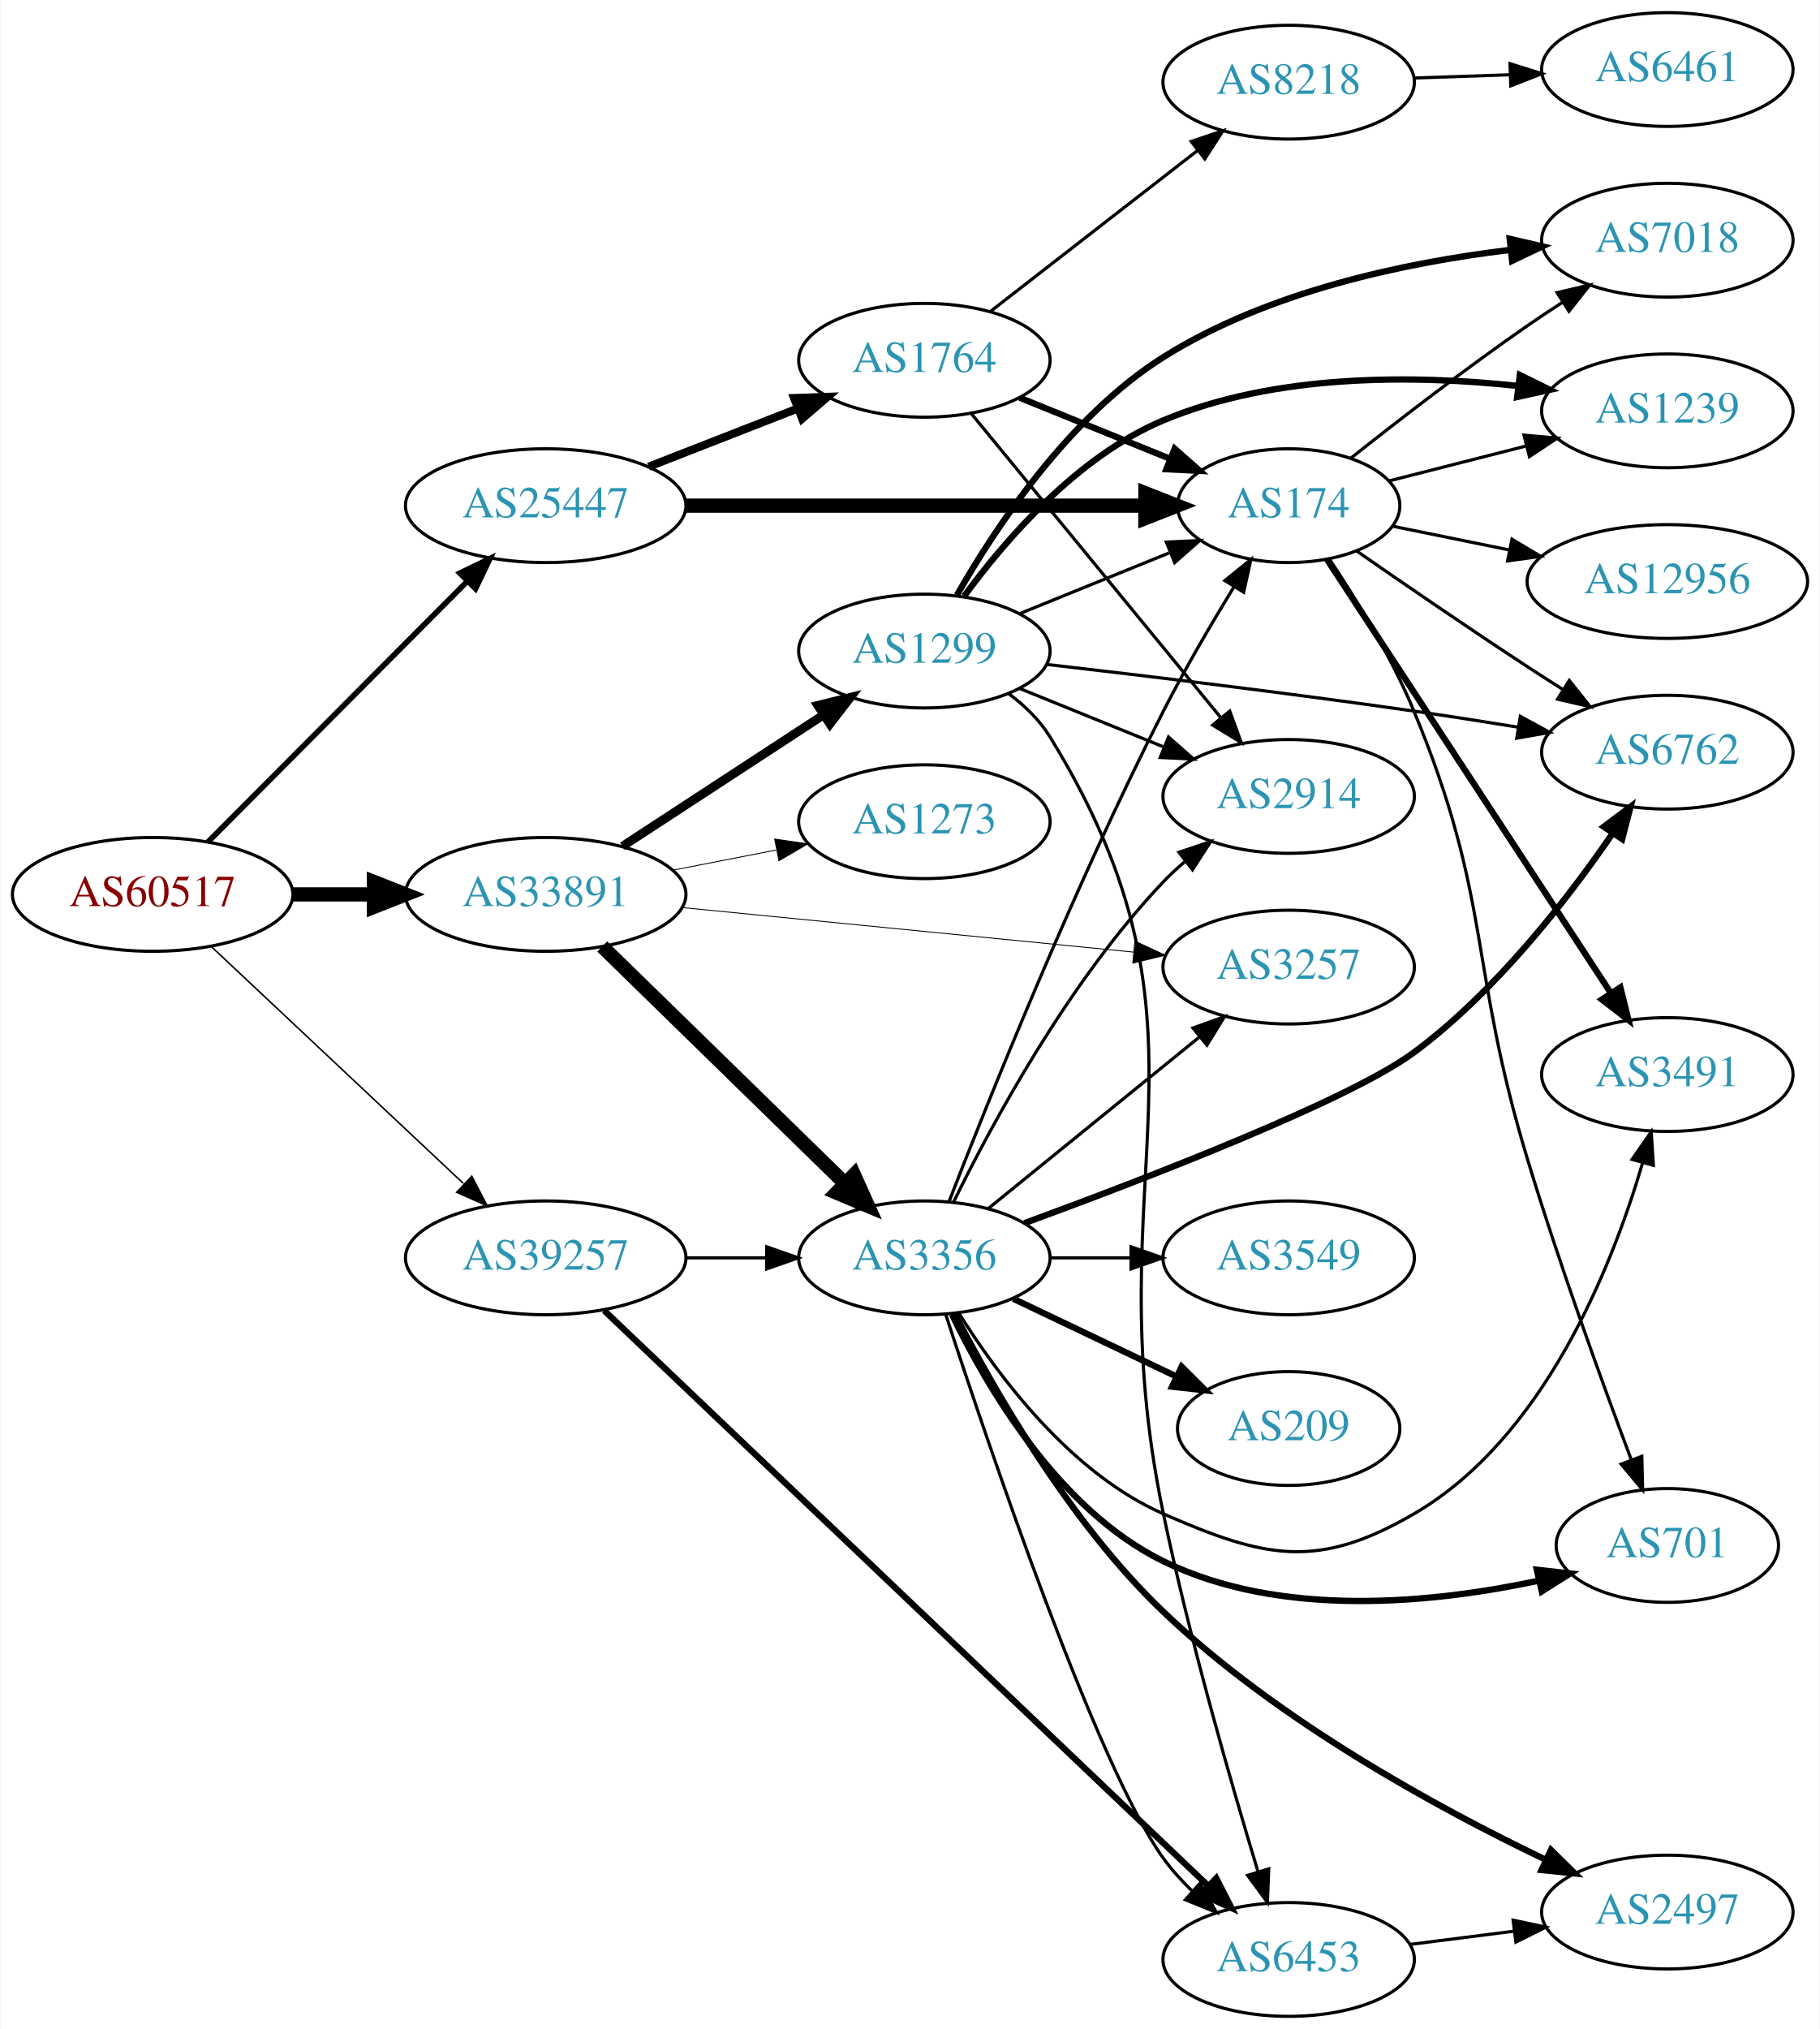
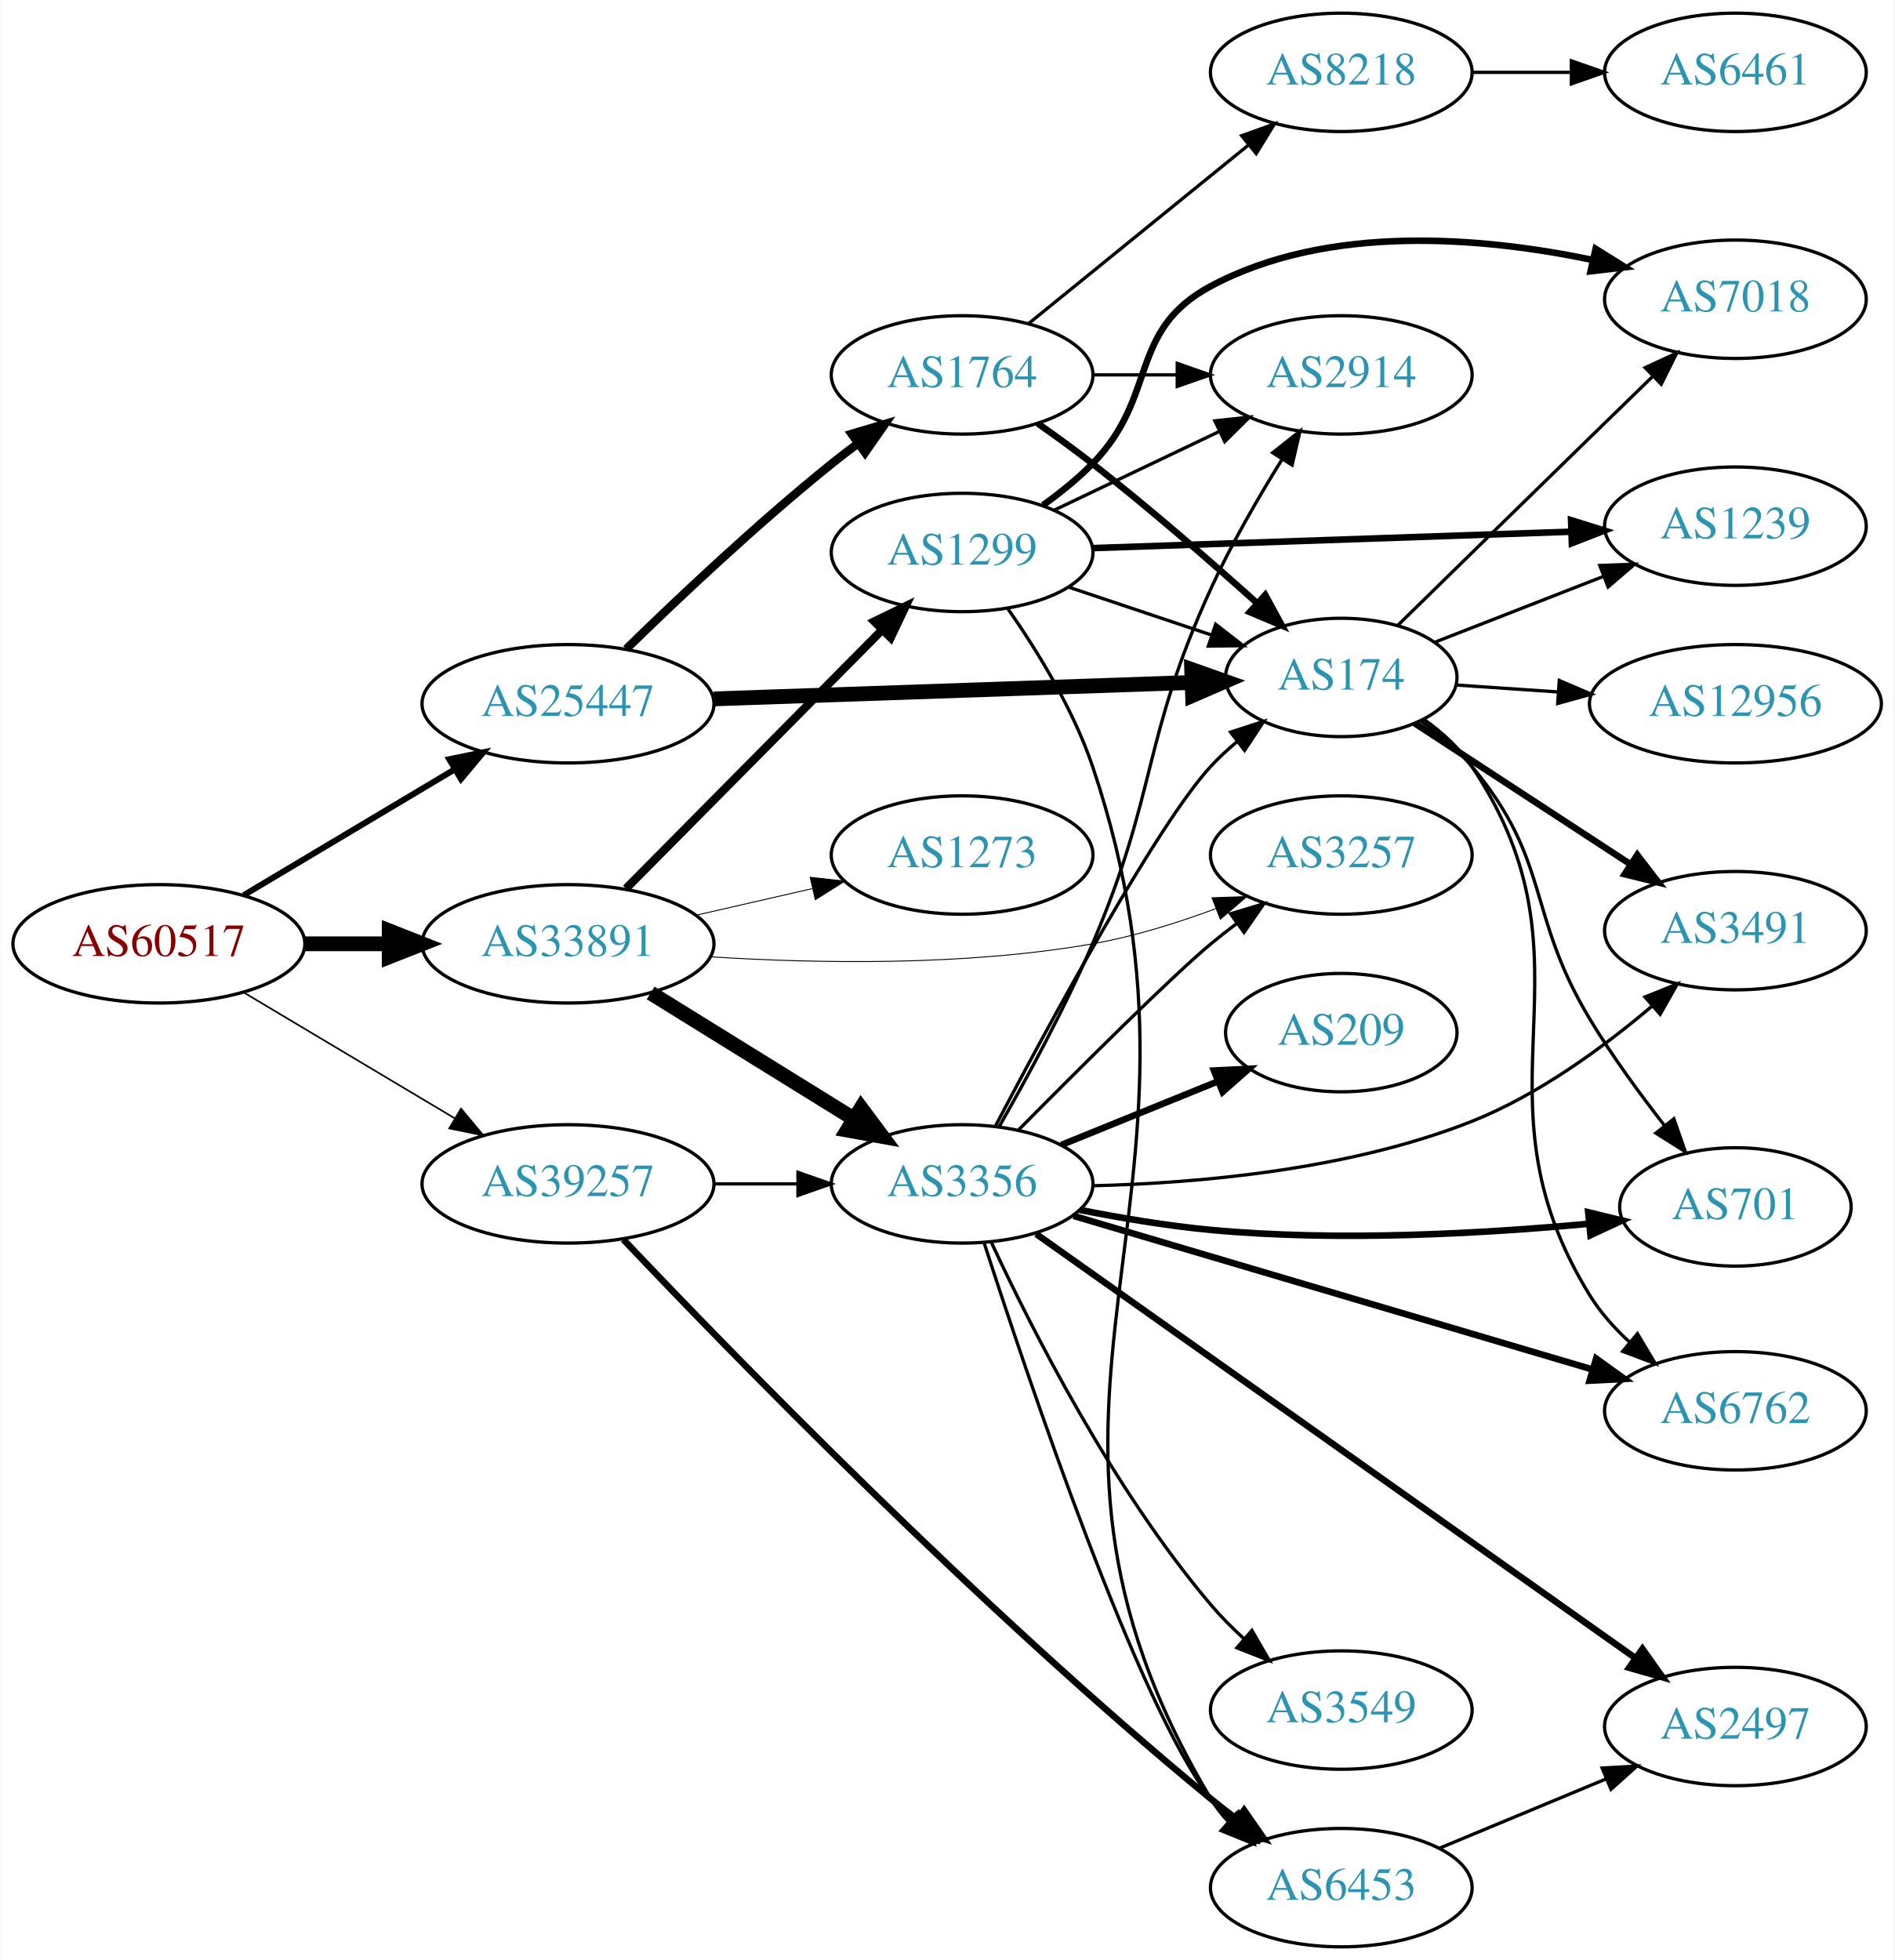
- <svg xmlns="http://www.w3.org/2000/svg" xmlns:xlink="http://www.w3.org/1999/xlink" width="576pt" height="642pt" viewBox="0.00 0.00 575.76 642.00">
-   <g id="graph0" class="graph" transform="scale(1 1) rotate(0) translate(4 638)">
-     <polygon fill="white" stroke="none" points="-4,4 -4,-638 571.762,-638 571.762,4 -4,4" />
+ <svg xmlns="http://www.w3.org/2000/svg" xmlns:xlink="http://www.w3.org/1999/xlink" width="576pt" height="596pt" viewBox="0.00 0.00 575.76 596.00">
+   <g id="graph0" class="graph" transform="scale(1 1) rotate(0) translate(4 592)">
+     <polygon fill="white" stroke="none" points="-4,4 -4,-592 571.762,-592 571.762,4 -4,4" />
    <g id="node1" class="node">
      <g id="a_node1">
        <a xlink:href="/asn/60517" xlink:title="AS60517 ~ AS-CABLEVISION [AT]">
-           <ellipse fill="#ffffff" stroke="black" cx="44.196" cy="-355" rx="44.393" ry="18" />
-           <text text-anchor="middle" x="44.196" y="-351.3" font-family="Times,serif" font-size="14.00" fill="#880000">AS60517</text>
+           <ellipse fill="#ffffff" stroke="black" cx="44.196" cy="-305" rx="44.393" ry="18" />
+           <text text-anchor="middle" x="44.196" y="-301.3" font-family="Times,serif" font-size="14.00" fill="#880000">AS60517</text>
        </a>
      </g>
    </g>
    <g id="node2" class="node">
      <g id="a_node2">
        <a xlink:href="/asn/25447" xlink:title="AS25447 ~ Hackl-Str. 1, Object 2, OG2 [AT]">
-           <ellipse fill="#ffffff" stroke="black" cx="168.588" cy="-478" rx="44.393" ry="18" />
-           <text text-anchor="middle" x="168.588" y="-474.3" font-family="Times,serif" font-size="14.00" fill="#2c94b3">AS25447</text>
+           <ellipse fill="#ffffff" stroke="black" cx="168.588" cy="-378" rx="44.393" ry="18" />
+           <text text-anchor="middle" x="168.588" y="-374.3" font-family="Times,serif" font-size="14.00" fill="#2c94b3">AS25447</text>
        </a>
      </g>
    </g>
    <g id="edge1" class="edge">
-       <path fill="none" stroke="black" stroke-width="1.768" d="M61.702,-371.588C82.872,-392.863 119.729,-429.903 143.893,-454.187" />
-       <polygon fill="black" stroke="black" stroke-width="1.768" points="141.418,-456.662 150.953,-461.282 146.38,-451.724 141.418,-456.662" />
+       <path fill="none" stroke="black" stroke-width="1.833" d="M69.964,-319.773C88.461,-330.805 113.94,-346.002 134.23,-358.104" />
+       <polygon fill="black" stroke="black" stroke-width="1.833" points="132.476,-361.133 142.857,-363.249 136.062,-355.121 132.476,-361.133" />
    </g>
    <g id="node3" class="node">
      <g id="a_node3">
        <a xlink:href="/asn/33891" xlink:title="AS33891 ~ CORE-BACKBONE GMBH GLOBAL NETWORK [DE]">
-           <ellipse fill="#ffffff" stroke="black" cx="168.588" cy="-355" rx="44.393" ry="18" />
-           <text text-anchor="middle" x="168.588" y="-351.3" font-family="Times,serif" font-size="14.00" fill="#2c94b3">AS33891</text>
+           <ellipse fill="#ffffff" stroke="black" cx="168.588" cy="-305" rx="44.393" ry="18" />
+           <text text-anchor="middle" x="168.588" y="-301.3" font-family="Times,serif" font-size="14.00" fill="#2c94b3">AS33891</text>
        </a>
      </g>
    </g>
    <g id="edge2" class="edge">
-       <path fill="none" stroke="black" stroke-width="4.5" d="M88.692,-355C96.898,-355 105.569,-355 114.041,-355" />
-       <polygon fill="black" stroke="black" stroke-width="4.5" points="114.233,-358.938 124.233,-355 114.233,-351.063 114.233,-358.938" />
+       <path fill="none" stroke="black" stroke-width="4.5" d="M88.692,-305C96.898,-305 105.569,-305 114.041,-305" />
+       <polygon fill="black" stroke="black" stroke-width="4.5" points="114.233,-308.938 124.233,-305 114.233,-301.063 114.233,-308.938" />
    </g>
    <g id="node4" class="node">
      <g id="a_node4">
        <a xlink:href="/asn/39257" xlink:title="AS39257 ~ INC [DE]">
-           <ellipse fill="#ffffff" stroke="black" cx="168.588" cy="-240" rx="44.393" ry="18" />
-           <text text-anchor="middle" x="168.588" y="-236.3" font-family="Times,serif" font-size="14.00" fill="#2c94b3">AS39257</text>
+           <ellipse fill="#ffffff" stroke="black" cx="168.588" cy="-232" rx="44.393" ry="18" />
+           <text text-anchor="middle" x="168.588" y="-228.3" font-family="Times,serif" font-size="14.00" fill="#2c94b3">AS39257</text>
        </a>
      </g>
    </g>
    <g id="edge3" class="edge">
-       <path fill="none" stroke="black" stroke-width="0.482" d="M62.732,-338.523C83.636,-318.882 118.721,-285.916 142.494,-263.579" />
-       <polygon fill="black" stroke="black" stroke-width="0.482" points="145.194,-265.844 150.085,-256.446 140.401,-260.743 145.194,-265.844" />
+       <path fill="none" stroke="black" stroke-width="0.5" d="M69.964,-290.227C88.461,-279.195 113.94,-263.998 134.23,-251.896" />
+       <polygon fill="black" stroke="black" stroke-width="0.5" points="136.062,-254.879 142.857,-246.751 132.476,-248.867 136.062,-254.879" />
    </g>
    <g id="node5" class="node">
      <g id="a_node5">
-         <a xlink:href="/asn/1764" xlink:title="AS1764 ~ NEXTLAYER-AS [AT]">
-           <ellipse fill="#ffffff" stroke="black" cx="288.431" cy="-524" rx="39.794" ry="18" />
-           <text text-anchor="middle" x="288.431" y="-520.3" font-family="Times,serif" font-size="14.00" fill="#2c94b3">AS1764</text>
+         <a xlink:href="/asn/174" xlink:title="AS174 ~ Cogent Communications [US]">
+           <ellipse fill="#ffffff" stroke="black" cx="403.724" cy="-386" rx="35.194" ry="18" />
+           <text text-anchor="middle" x="403.724" y="-382.3" font-family="Times,serif" font-size="14.00" fill="#2c94b3">AS174</text>
        </a>
      </g>
    </g>
    <g id="edge4" class="edge">
-       <path fill="none" stroke="black" stroke-width="2.571" d="M201.168,-490.327C215.597,-495.96 232.837,-502.689 248.098,-508.646" />
-       <polygon fill="black" stroke="black" stroke-width="2.571" points="247.203,-512.054 257.792,-512.43 249.749,-505.534 247.203,-512.054" />
+       <path fill="none" stroke="black" stroke-width="4.5" d="M212.893,-379.486C254.288,-380.906 316.413,-383.038 358.207,-384.472" />
+       <polygon fill="black" stroke="black" stroke-width="4.5" points="358.241,-388.413 368.37,-384.821 358.511,-380.543 358.241,-388.413" />
    </g>
    <g id="node6" class="node">
      <g id="a_node6">
-         <a xlink:href="/asn/174" xlink:title="AS174 ~ Cogent Communications [US]">
-           <ellipse fill="#ffffff" stroke="black" cx="403.724" cy="-478" rx="35.194" ry="18" />
-           <text text-anchor="middle" x="403.724" y="-474.3" font-family="Times,serif" font-size="14.00" fill="#2c94b3">AS174</text>
+         <a xlink:href="/asn/1764" xlink:title="AS1764 ~ NEXTLAYER-AS [AT]">
+           <ellipse fill="#ffffff" stroke="black" cx="288.431" cy="-478" rx="39.794" ry="18" />
+           <text text-anchor="middle" x="288.431" y="-474.3" font-family="Times,serif" font-size="14.00" fill="#2c94b3">AS1764</text>
        </a>
      </g>
    </g>
    <g id="edge5" class="edge">
-       <path fill="none" stroke="black" stroke-width="4.5" d="M212.893,-478C254.288,-478 316.413,-478 358.207,-478" />
-       <polygon fill="black" stroke="black" stroke-width="4.5" points="358.37,-481.938 368.37,-478 358.37,-474.063 358.37,-481.938" />
+       <path fill="none" stroke="black" stroke-width="2.571" d="M186.296,-394.641C201.929,-409.907 226.197,-432.837 248.784,-451 251.336,-453.052 254.033,-455.121 256.769,-457.153" />
+       <polygon fill="black" stroke="black" stroke-width="2.571" points="254.826,-460.067 264.983,-463.08 258.922,-454.391 254.826,-460.067" />
    </g>
    <g id="node16" class="node">
      <g id="a_node16">
        <a xlink:href="/asn/3257" xlink:title="AS3257 ~ GTT [DE]">
          <ellipse fill="#ffffff" stroke="black" cx="403.724" cy="-332" rx="39.794" ry="18" />
          <text text-anchor="middle" x="403.724" y="-328.3" font-family="Times,serif" font-size="14.00" fill="#2c94b3">AS3257</text>
        </a>
      </g>
    </g>
    <g id="edge16" class="edge">
-       <path fill="none" stroke="black" stroke-width="0.281" d="M211.807,-350.835C252.053,-346.864 312.592,-340.892 354.669,-336.741" />
-       <polygon fill="black" stroke="black" stroke-width="0.281" points="355.07,-340.218 364.679,-335.753 354.383,-333.252 355.07,-340.218" />
+       <path fill="none" stroke="black" stroke-width="0.281" d="M211.977,-301.05C244.096,-299.008 289.186,-298.182 328.077,-305 340.591,-307.194 353.772,-311.309 365.517,-315.677" />
+       <polygon fill="black" stroke="black" stroke-width="0.281" points="364.411,-319.002 374.999,-319.369 366.951,-312.479 364.411,-319.002" />
    </g>
    <g id="node17" class="node">
      <g id="a_node17">
        <a xlink:href="/asn/3356" xlink:title="AS3356 ~ Level 3 Parent, LLC [US]">
-           <ellipse fill="#ffffff" stroke="black" cx="288.431" cy="-240" rx="39.794" ry="18" />
-           <text text-anchor="middle" x="288.431" y="-236.3" font-family="Times,serif" font-size="14.00" fill="#2c94b3">AS3356</text>
+           <ellipse fill="#ffffff" stroke="black" cx="288.431" cy="-232" rx="39.794" ry="18" />
+           <text text-anchor="middle" x="288.431" y="-228.3" font-family="Times,serif" font-size="14.00" fill="#2c94b3">AS3356</text>
        </a>
      </g>
    </g>
    <g id="edge17" class="edge">
-       <path fill="none" stroke="black" stroke-width="4.5" d="M186.472,-338.523C206.599,-318.882 240.38,-285.916 263.269,-263.579" />
-       <polygon fill="black" stroke="black" stroke-width="4.5" points="266.171,-266.248 270.578,-256.446 260.671,-260.612 266.171,-266.248" />
+       <path fill="none" stroke="black" stroke-width="4.5" d="M193.72,-290.051C211.588,-278.982 236.107,-263.794 255.583,-251.729" />
+       <polygon fill="black" stroke="black" stroke-width="4.5" points="257.707,-255.045 264.135,-246.431 253.56,-248.35 257.707,-255.045" />
    </g>
    <g id="node18" class="node">
      <g id="a_node18">
        <a xlink:href="/asn/1299" xlink:title="AS1299 ~ Telia Carrier [EU]">
-           <ellipse fill="#ffffff" stroke="black" cx="288.431" cy="-432" rx="39.794" ry="18" />
-           <text text-anchor="middle" x="288.431" y="-428.3" font-family="Times,serif" font-size="14.00" fill="#2c94b3">AS1299</text>
+           <ellipse fill="#ffffff" stroke="black" cx="288.431" cy="-424" rx="39.794" ry="18" />
+           <text text-anchor="middle" x="288.431" y="-420.3" font-family="Times,serif" font-size="14.00" fill="#2c94b3">AS1299</text>
        </a>
      </g>
    </g>
    <g id="edge18" class="edge">
-       <path fill="none" stroke="black" stroke-width="2.812" d="M192.87,-370.213C211.1,-382.124 236.621,-398.8 256.556,-411.826" />
-       <polygon fill="black" stroke="black" stroke-width="2.812" points="254.711,-414.801 264.997,-417.341 258.54,-408.941 254.711,-414.801" />
+       <path fill="none" stroke="black" stroke-width="2.531" d="M186.222,-321.797C206.514,-342.289 240.95,-377.062 263.939,-400.278" />
+       <polygon fill="black" stroke="black" stroke-width="2.531" points="261.736,-403.027 271.26,-407.67 266.71,-398.102 261.736,-403.027" />
    </g>
    <g id="node19" class="node">
      <g id="a_node19">
        <a xlink:href="/asn/1273" xlink:title="AS1273 ~ Vodafone Group PLC [EU]">
-           <ellipse fill="#ffffff" stroke="black" cx="288.431" cy="-378" rx="39.794" ry="18" />
-           <text text-anchor="middle" x="288.431" y="-374.3" font-family="Times,serif" font-size="14.00" fill="#2c94b3">AS1273</text>
+           <ellipse fill="#ffffff" stroke="black" cx="288.431" cy="-332" rx="39.794" ry="18" />
+           <text text-anchor="middle" x="288.431" y="-328.3" font-family="Times,serif" font-size="14.00" fill="#2c94b3">AS1273</text>
        </a>
      </g>
    </g>
    <g id="edge19" class="edge">
-       <path fill="none" stroke="black" stroke-width="0.281" d="M208.828,-362.659C219.28,-364.699 230.666,-366.921 241.444,-369.025" />
-       <polygon fill="black" stroke="black" stroke-width="0.281" points="241.056,-372.515 251.542,-370.995 242.397,-365.644 241.056,-372.515" />
-     </g>
-     <g id="edge37" class="edge">
-       <path fill="none" stroke="black" d="M212.799,-240C221.112,-240 229.875,-240 238.357,-240" />
-       <polygon fill="black" stroke="black" points="238.516,-243.5 248.516,-240 238.516,-236.5 238.516,-243.5" />
+       <path fill="none" stroke="black" stroke-width="0.281" d="M207.523,-313.692C218.764,-316.267 231.176,-319.111 242.799,-321.774" />
+       <polygon fill="black" stroke="black" stroke-width="0.281" points="242.232,-325.235 252.761,-324.057 243.795,-318.412 242.232,-325.235" />
+     </g>
+     <g id="edge36" class="edge">
+       <path fill="none" stroke="black" d="M212.799,-232C221.112,-232 229.875,-232 238.357,-232" />
+       <polygon fill="black" stroke="black" points="238.516,-235.5 248.516,-232 238.516,-228.5 238.516,-235.5" />
    </g>
    <g id="node23" class="node">
      <g id="a_node23">
        <a xlink:href="/asn/6453" xlink:title="AS6453 ~ TATA COMMUNICATIONS (AMERICA) INC [US]">
          <ellipse fill="#ffffff" stroke="black" cx="403.724" cy="-18" rx="39.794" ry="18" />
          <text text-anchor="middle" x="403.724" y="-14.3" font-family="Times,serif" font-size="14.00" fill="#2c94b3">AS6453</text>
        </a>
      </g>
    </g>
-     <g id="edge36" class="edge">
-       <path fill="none" stroke="black" stroke-width="2" d="M187.111,-223.314C228.239,-184.151 331.035,-86.264 378.278,-41.278" />
-       <polygon fill="black" stroke="black" stroke-width="2" points="380.803,-43.707 385.631,-34.276 375.975,-38.638 380.803,-43.707" />
-     </g>
-     <g id="edge6" class="edge">
-       <path fill="none" stroke="black" stroke-width="2" d="M318.607,-512.154C333.02,-506.302 350.564,-499.178 365.893,-492.954" />
-       <polygon fill="black" stroke="black" stroke-width="2" points="367.643,-496.021 375.592,-489.016 365.01,-489.535 367.643,-496.021" />
+     <g id="edge35" class="edge">
+       <path fill="none" stroke="black" stroke-width="2" d="M185.433,-215.084C217.599,-181.134 293.503,-102.986 364.077,-45 366.607,-42.922 369.289,-40.834 372.015,-38.79" />
+       <polygon fill="black" stroke="black" stroke-width="2" points="374.174,-41.548 380.214,-32.844 370.064,-35.881 374.174,-41.548" />
    </g>
    <g id="node7" class="node">
      <g id="a_node7">
-         <a xlink:href="/asn/2914" xlink:title="AS2914 ~ NTT America, Inc. [US]">
-           <ellipse fill="#ffffff" stroke="black" cx="403.724" cy="-386" rx="39.794" ry="18" />
-           <text text-anchor="middle" x="403.724" y="-382.3" font-family="Times,serif" font-size="14.00" fill="#2c94b3">AS2914</text>
-         </a>
-       </g>
-     </g>
-     <g id="edge7" class="edge">
-       <path fill="none" stroke="black" d="M303.323,-507.078C323.028,-483.076 359.236,-438.971 382.088,-411.136" />
-       <polygon fill="black" stroke="black" points="385.078,-413.01 388.718,-403.06 379.668,-408.568 385.078,-413.01" />
+         <a xlink:href="/asn/6762" xlink:title="AS6762 ~ TELECOM ITALIA SPARKLE S.p.A. [IT]">
+           <ellipse fill="#ffffff" stroke="black" cx="523.566" cy="-163" rx="39.794" ry="18" />
+           <text text-anchor="middle" x="523.566" y="-159.3" font-family="Times,serif" font-size="14.00" fill="#2c94b3">AS6762</text>
+         </a>
+       </g>
+     </g>
+     <g id="edge6" class="edge">
+       <path fill="none" stroke="black" d="M428.836,-373.263C434.326,-369.349 439.634,-364.575 443.37,-359 484.194,-298.093 440.739,-260.32 479.37,-198 482.563,-192.85 486.788,-188.12 491.346,-183.915" />
+       <polygon fill="black" stroke="black" points="493.775,-186.447 499.209,-177.352 489.289,-181.073 493.775,-186.447" />
    </g>
    <g id="node8" class="node">
      <g id="a_node8">
-         <a xlink:href="/asn/8218" xlink:title="AS8218 ~ legacy Neotelecoms [FR]">
-           <ellipse fill="#ffffff" stroke="black" cx="403.724" cy="-612" rx="39.794" ry="18" />
-           <text text-anchor="middle" x="403.724" y="-608.3" font-family="Times,serif" font-size="14.00" fill="#2c94b3">AS8218</text>
+         <a xlink:href="/asn/1239" xlink:title="AS1239 ~ Sprint [US]">
+           <ellipse fill="#ffffff" stroke="black" cx="523.566" cy="-432" rx="39.794" ry="18" />
+           <text text-anchor="middle" x="523.566" y="-428.3" font-family="Times,serif" font-size="14.00" fill="#2c94b3">AS1239</text>
+         </a>
+       </g>
+     </g>
+     <g id="edge7" class="edge">
+       <path fill="none" stroke="black" d="M432.055,-396.669C447.288,-402.615 466.519,-410.122 483.333,-416.685" />
+       <polygon fill="black" stroke="black" points="482.318,-420.046 492.906,-420.422 484.863,-413.525 482.318,-420.046" />
+     </g>
+     <g id="node9" class="node">
+       <g id="a_node9">
+         <a xlink:href="/asn/7018" xlink:title="AS7018 ~ AT&amp;T Services, Inc. [US]">
+           <ellipse fill="#ffffff" stroke="black" cx="523.566" cy="-501" rx="39.794" ry="18" />
+           <text text-anchor="middle" x="523.566" y="-497.3" font-family="Times,serif" font-size="14.00" fill="#2c94b3">AS7018</text>
        </a>
      </g>
    </g>
    <g id="edge8" class="edge">
-       <path fill="none" stroke="black" d="M309.425,-539.53C327.626,-553.668 354.674,-574.677 374.967,-590.44" />
-       <polygon fill="black" stroke="black" points="372.885,-593.255 382.93,-596.625 377.179,-587.727 372.885,-593.255" />
+       <path fill="none" stroke="black" d="M421.02,-401.963C436.133,-416.761 459.255,-439.385 479.37,-459 485.478,-464.956 492.079,-471.38 498.238,-477.37" />
+       <polygon fill="black" stroke="black" points="496.124,-480.195 505.734,-484.656 501.003,-475.176 496.124,-480.195" />
    </g>
    <g id="node10" class="node">
      <g id="a_node10">
-         <a xlink:href="/asn/3491" xlink:title="AS3491 ~ PCCW Global, Inc. [US]">
-           <ellipse fill="#ffffff" stroke="black" cx="523.566" cy="-298" rx="39.794" ry="18" />
-           <text text-anchor="middle" x="523.566" y="-294.3" font-family="Times,serif" font-size="14.00" fill="#2c94b3">AS3491</text>
-         </a>
-       </g>
-     </g>
-     <g id="edge10" class="edge">
-       <path fill="none" stroke="black" stroke-width="2" d="M415.81,-461.066C436.462,-429.52 480.947,-361.571 505.472,-324.11" />
-       <polygon fill="black" stroke="black" stroke-width="2" points="508.702,-325.568 511.251,-315.284 502.845,-321.733 508.702,-325.568" />
+         <a xlink:href="/asn/12956" xlink:title="AS12956 ~ TELXIUS [ES]">
+           <ellipse fill="#ffffff" stroke="black" cx="523.566" cy="-378" rx="44.393" ry="18" />
+           <text text-anchor="middle" x="523.566" y="-374.3" font-family="Times,serif" font-size="14.00" fill="#2c94b3">AS12956</text>
+         </a>
+       </g>
+     </g>
+     <g id="edge9" class="edge">
+       <path fill="none" stroke="black" d="M438.809,-383.686C448.393,-383.035 459.051,-382.312 469.464,-381.605" />
+       <polygon fill="black" stroke="black" points="470.006,-385.076 479.746,-380.907 469.532,-378.092 470.006,-385.076" />
    </g>
    <g id="node11" class="node">
      <g id="a_node11">
-         <a xlink:href="/asn/7018" xlink:title="AS7018 ~ AT&amp;T Services, Inc. [US]">
-           <ellipse fill="#ffffff" stroke="black" cx="523.566" cy="-562" rx="39.794" ry="18" />
-           <text text-anchor="middle" x="523.566" y="-558.3" font-family="Times,serif" font-size="14.00" fill="#2c94b3">AS7018</text>
-         </a>
-       </g>
-     </g>
-     <g id="edge11" class="edge">
-       <path fill="none" stroke="black" d="M423.383,-493.024C438.268,-504.818 459.795,-521.452 479.37,-535 482.888,-537.435 486.619,-539.913 490.357,-542.332" />
-       <polygon fill="black" stroke="black" points="488.676,-545.411 498.993,-547.82 492.43,-539.503 488.676,-545.411" />
+         <a xlink:href="/asn/3491" xlink:title="AS3491 ~ PCCW Global, Inc. [US]">
+           <ellipse fill="#ffffff" stroke="black" cx="523.566" cy="-309" rx="39.794" ry="18" />
+           <text text-anchor="middle" x="523.566" y="-305.3" font-family="Times,serif" font-size="14.00" fill="#2c94b3">AS3491</text>
+         </a>
+       </g>
+     </g>
+     <g id="edge10" class="edge">
+       <path fill="none" stroke="black" stroke-width="2" d="M426.064,-372.056C444.403,-360.073 471.079,-342.643 491.738,-329.143" />
+       <polygon fill="black" stroke="black" stroke-width="2" points="493.725,-332.026 500.182,-323.626 489.896,-326.166 493.725,-332.026" />
    </g>
    <g id="node12" class="node">
      <g id="a_node12">
-         <a xlink:href="/asn/1239" xlink:title="AS1239 ~ Sprint [US]">
-           <ellipse fill="#ffffff" stroke="black" cx="523.566" cy="-508" rx="39.794" ry="18" />
-           <text text-anchor="middle" x="523.566" y="-504.3" font-family="Times,serif" font-size="14.00" fill="#2c94b3">AS1239</text>
-         </a>
-       </g>
-     </g>
-     <g id="edge12" class="edge">
-       <path fill="none" stroke="black" d="M435.378,-485.804C448.676,-489.189 464.492,-493.216 478.978,-496.904" />
-       <polygon fill="black" stroke="black" points="478.194,-500.315 488.748,-499.391 479.921,-493.532 478.194,-500.315" />
+         <a xlink:href="/asn/701" xlink:title="AS701 ~ UUNET [US]">
+           <ellipse fill="#ffffff" stroke="black" cx="523.566" cy="-225" rx="35.194" ry="18" />
+           <text text-anchor="middle" x="523.566" y="-221.3" font-family="Times,serif" font-size="14.00" fill="#2c94b3">AS701</text>
+         </a>
+       </g>
+     </g>
+     <g id="edge11" class="edge">
+       <path fill="none" stroke="black" d="M428.029,-372.655C433.534,-368.753 439.051,-364.137 443.37,-359 467.683,-330.086 459.853,-314.346 479.37,-282 486.019,-270.982 494.364,-259.543 501.942,-249.829" />
+       <polygon fill="black" stroke="black" points="504.851,-251.795 508.342,-241.792 499.375,-247.434 504.851,-251.795" />
+     </g>
+     <g id="edge14" class="edge">
+       <path fill="none" stroke="black" stroke-width="2" d="M311.392,-463.262C316.922,-459.386 322.788,-455.131 328.077,-451 345.331,-437.523 363.9,-421.361 378.201,-408.524" />
+       <polygon fill="black" stroke="black" stroke-width="2" points="380.599,-411.075 385.672,-401.773 375.906,-405.881 380.599,-411.075" />
    </g>
    <g id="node13" class="node">
      <g id="a_node13">
-         <a xlink:href="/asn/701" xlink:title="AS701 ~ UUNET [US]">
-           <ellipse fill="#ffffff" stroke="black" cx="523.566" cy="-149" rx="35.194" ry="18" />
-           <text text-anchor="middle" x="523.566" y="-145.3" font-family="Times,serif" font-size="14.00" fill="#2c94b3">AS701</text>
-         </a>
-       </g>
-     </g>
-     <g id="edge13" class="edge">
-       <path fill="none" stroke="black" d="M416.649,-461.059C425.131,-448.341 436.242,-430.226 443.37,-413 468.265,-352.84 460.485,-333.309 479.37,-271 489.395,-237.927 502.966,-200.556 512.204,-175.99" />
-       <polygon fill="black" stroke="black" points="515.488,-177.202 515.755,-166.61 508.941,-174.724 515.488,-177.202" />
+         <a xlink:href="/asn/8218" xlink:title="AS8218 ~ legacy Neotelecoms [FR]">
+           <ellipse fill="#ffffff" stroke="black" cx="403.724" cy="-570" rx="39.794" ry="18" />
+           <text text-anchor="middle" x="403.724" y="-566.3" font-family="Times,serif" font-size="14.00" fill="#2c94b3">AS8218</text>
+         </a>
+       </g>
+     </g>
+     <g id="edge12" class="edge">
+       <path fill="none" stroke="black" d="M308.649,-493.607C327.041,-508.542 354.961,-531.214 375.611,-547.983" />
+       <polygon fill="black" stroke="black" points="373.442,-550.73 383.411,-554.317 377.854,-545.296 373.442,-550.73" />
    </g>
    <g id="node14" class="node">
      <g id="a_node14">
-         <a xlink:href="/asn/12956" xlink:title="AS12956 ~ TELXIUS [ES]">
-           <ellipse fill="#ffffff" stroke="black" cx="523.566" cy="-454" rx="44.393" ry="18" />
-           <text text-anchor="middle" x="523.566" y="-450.3" font-family="Times,serif" font-size="14.00" fill="#2c94b3">AS12956</text>
-         </a>
-       </g>
-     </g>
-     <g id="edge14" class="edge">
-       <path fill="none" stroke="black" d="M436.614,-471.505C448.016,-469.183 461.143,-466.51 473.65,-463.962" />
-       <polygon fill="black" stroke="black" points="474.403,-467.381 483.503,-461.956 473.006,-460.522 474.403,-467.381" />
+         <a xlink:href="/asn/2914" xlink:title="AS2914 ~ NTT America, Inc. [US]">
+           <ellipse fill="#ffffff" stroke="black" cx="403.724" cy="-478" rx="39.794" ry="18" />
+           <text text-anchor="middle" x="403.724" y="-474.3" font-family="Times,serif" font-size="14.00" fill="#2c94b3">AS2914</text>
+         </a>
+       </g>
+     </g>
+     <g id="edge13" class="edge">
+       <path fill="none" stroke="black" d="M328.103,-478C336.306,-478 345.07,-478 353.602,-478" />
+       <polygon fill="black" stroke="black" points="353.841,-481.5 363.841,-478 353.841,-474.5 353.841,-481.5" />
    </g>
    <g id="node15" class="node">
      <g id="a_node15">
-         <a xlink:href="/asn/6762" xlink:title="AS6762 ~ TELECOM ITALIA SPARKLE S.p.A. [IT]">
-           <ellipse fill="#ffffff" stroke="black" cx="523.566" cy="-400" rx="39.794" ry="18" />
-           <text text-anchor="middle" x="523.566" y="-396.3" font-family="Times,serif" font-size="14.00" fill="#2c94b3">AS6762</text>
+         <a xlink:href="/asn/6461" xlink:title="AS6461 ~ Zayo Bandwidth [US]">
+           <ellipse fill="#ffffff" stroke="black" cx="523.566" cy="-570" rx="39.794" ry="18" />
+           <text text-anchor="middle" x="523.566" y="-566.3" font-family="Times,serif" font-size="14.00" fill="#2c94b3">AS6461</text>
        </a>
      </g>
    </g>
    <g id="edge15" class="edge">
-       <path fill="none" stroke="black" d="M425.167,-463.702C440.083,-453.351 460.847,-439.11 479.37,-427 482.951,-424.659 486.721,-422.239 490.481,-419.852" />
-       <polygon fill="black" stroke="black" points="492.543,-422.69 499.141,-414.4 488.814,-416.766 492.543,-422.69" />
-     </g>
-     <g id="node9" class="node">
-       <g id="a_node9">
-         <a xlink:href="/asn/6461" xlink:title="AS6461 ~ Zayo Bandwidth [US]">
-           <ellipse fill="#ffffff" stroke="black" cx="523.566" cy="-616" rx="39.794" ry="18" />
-           <text text-anchor="middle" x="523.566" y="-612.3" font-family="Times,serif" font-size="14.00" fill="#2c94b3">AS6461</text>
-         </a>
-       </g>
-     </g>
-     <g id="edge9" class="edge">
-       <path fill="none" stroke="black" d="M443.31,-613.31C453.076,-613.641 463.693,-614.002 473.887,-614.348" />
-       <polygon fill="black" stroke="black" points="473.781,-617.846 483.894,-614.687 474.018,-610.85 473.781,-617.846" />
-     </g>
-     <g id="edge25" class="edge">
-       <path fill="none" stroke="black" d="M296.221,-257.779C308.536,-289.52 335.9,-357.786 364.077,-413 370.811,-426.195 379.117,-440.386 386.301,-452.132" />
-       <polygon fill="black" stroke="black" points="383.529,-454.303 391.77,-460.961 389.479,-450.617 383.529,-454.303" />
+       <path fill="none" stroke="black" d="M443.636,-570C453.19,-570 463.539,-570 473.502,-570" />
+       <polygon fill="black" stroke="black" points="473.695,-573.5 483.695,-570 473.694,-566.5 473.695,-573.5" />
    </g>
    <g id="edge26" class="edge">
-       <path fill="none" stroke="black" d="M297.663,-257.652C309.753,-282.305 334.152,-327.553 364.077,-359 366.14,-361.168 368.402,-363.267 370.764,-365.273" />
-       <polygon fill="black" stroke="black" points="368.993,-368.329 379.037,-371.7 373.287,-362.801 368.993,-368.329" />
+       <path fill="none" stroke="black" d="M298.468,-249.414C314.454,-279.844 347.584,-341.159 364.077,-359 366.484,-361.603 369.182,-364.098 372.005,-366.447" />
+       <polygon fill="black" stroke="black" points="370.074,-369.376 380.15,-372.65 374.315,-363.807 370.074,-369.376" />
+     </g>
+     <g id="edge21" class="edge">
+       <path fill="none" stroke="black" stroke-width="2" d="M322.339,-222.26C363.647,-210.034 434.581,-189.041 479.986,-175.602" />
+       <polygon fill="black" stroke="black" stroke-width="2" points="481.23,-178.884 489.826,-172.69 479.243,-172.172 481.23,-178.884" />
+     </g>
+     <g id="edge29" class="edge">
+       <path fill="none" stroke="black" d="M328.081,-231.433C360.042,-232.202 406.071,-236.212 443.37,-251 463.688,-259.055 483.525,-273.596 498.263,-286.103" />
+       <polygon fill="black" stroke="black" points="496.068,-288.833 505.897,-292.788 500.68,-283.567 496.068,-288.833" />
+     </g>
+     <g id="edge24" class="edge">
+       <path fill="none" stroke="black" stroke-width="2" d="M324.18,-224.099C336.686,-221.624 350.948,-219.221 364.077,-218 402.76,-214.404 446.931,-216.896 478.799,-219.859" />
+       <polygon fill="black" stroke="black" stroke-width="2" points="478.814,-223.377 489.109,-220.873 479.5,-216.411 478.814,-223.377" />
    </g>
    <g id="edge27" class="edge">
-       <path fill="none" stroke="black" d="M299.397,-222.438C311.7,-202.751 334.653,-171.897 364.077,-159 396.354,-144.852 412.901,-141.292 443.37,-159 484.323,-182.8 505.859,-236.578 515.674,-269.83" />
-       <polygon fill="black" stroke="black" points="512.406,-271.144 518.458,-279.841 519.15,-269.268 512.406,-271.144" />
-     </g>
-     <g id="edge24" class="edge">
-       <path fill="none" stroke="black" stroke-width="2" d="M297.153,-222.125C308.193,-199.134 330.889,-160.235 364.077,-144 401.279,-125.802 449.489,-130.719 482.922,-137.868" />
-       <polygon fill="black" stroke="black" stroke-width="2" points="482.265,-141.308 492.795,-140.135 483.832,-134.486 482.265,-141.308" />
-     </g>
-     <g id="edge23" class="edge">
-       <path fill="none" stroke="black" stroke-width="2" d="M320.12,-250.987C358.896,-265.204 423.033,-289.931 443.37,-305 469.184,-324.128 491.877,-353.349 506.279,-374.331" />
-       <polygon fill="black" stroke="black" stroke-width="2" points="503.455,-376.404 511.929,-382.765 509.271,-372.509 503.455,-376.404" />
+       <path fill="none" stroke="black" d="M299.636,-249.303C307.959,-263.849 319.672,-285.356 328.077,-305 347.982,-351.517 343.027,-366.99 364.077,-413 370.197,-426.377 378.363,-440.496 385.612,-452.145" />
+       <polygon fill="black" stroke="black" points="382.855,-454.332 391.172,-460.896 388.764,-450.579 382.855,-454.332" />
    </g>
    <g id="edge28" class="edge">
-       <path fill="none" stroke="black" d="M308.649,-255.607C327.041,-270.542 354.961,-293.214 375.611,-309.983" />
-       <polygon fill="black" stroke="black" points="373.442,-312.73 383.411,-316.317 377.854,-307.296 373.442,-312.73" />
+       <path fill="none" stroke="black" d="M305.672,-248.503C323.87,-266.882 352.354,-295.284 364.077,-305 366.598,-307.089 369.275,-309.184 371.997,-311.233" />
+       <polygon fill="black" stroke="black" points="370.042,-314.139 380.189,-317.187 374.157,-308.477 370.042,-314.139" />
    </g>
    <g id="node20" class="node">
      <g id="a_node20">
-         <a xlink:href="/asn/3549" xlink:title="AS3549 ~ Level 3 Parent, LLC [US]">
-           <ellipse fill="#ffffff" stroke="black" cx="403.724" cy="-240" rx="39.794" ry="18" />
-           <text text-anchor="middle" x="403.724" y="-236.3" font-family="Times,serif" font-size="14.00" fill="#2c94b3">AS3549</text>
+         <a xlink:href="/asn/2497" xlink:title="AS2497 ~ Internet Initiative Japan Inc. [JP]">
+           <ellipse fill="#ffffff" stroke="black" cx="523.566" cy="-67" rx="39.794" ry="18" />
+           <text text-anchor="middle" x="523.566" y="-63.3" font-family="Times,serif" font-size="14.00" fill="#2c94b3">AS2497</text>
        </a>
      </g>
    </g>
    <g id="edge20" class="edge">
-       <path fill="none" stroke="black" d="M328.103,-240C336.306,-240 345.07,-240 353.602,-240" />
-       <polygon fill="black" stroke="black" points="353.841,-243.5 363.841,-240 353.841,-236.5 353.841,-243.5" />
+       <path fill="none" stroke="black" stroke-width="2" d="M310.946,-216.773C352.863,-187.106 445.519,-121.53 493.102,-87.853" />
+       <polygon fill="black" stroke="black" stroke-width="2" points="495.3,-90.586 501.44,-81.952 491.256,-84.872 495.3,-90.586" />
    </g>
    <g id="node21" class="node">
      <g id="a_node21">
-         <a xlink:href="/asn/209" xlink:title="AS209 ~ CenturyLink Communications, LLC [US]">
-           <ellipse fill="#ffffff" stroke="black" cx="403.724" cy="-186" rx="35.194" ry="18" />
-           <text text-anchor="middle" x="403.724" y="-182.3" font-family="Times,serif" font-size="14.00" fill="#2c94b3">AS209</text>
-         </a>
-       </g>
-     </g>
-     <g id="edge21" class="edge">
-       <path fill="none" stroke="black" stroke-width="2" d="M316.567,-227.066C331.999,-219.71 351.485,-210.423 368.02,-202.541" />
-       <polygon fill="black" stroke="black" stroke-width="2" points="369.84,-205.551 377.361,-198.089 366.828,-199.232 369.84,-205.551" />
+         <a xlink:href="/asn/3549" xlink:title="AS3549 ~ Level 3 Parent, LLC [US]">
+           <ellipse fill="#ffffff" stroke="black" cx="403.724" cy="-72" rx="39.794" ry="18" />
+           <text text-anchor="middle" x="403.724" y="-68.3" font-family="Times,serif" font-size="14.00" fill="#2c94b3">AS3549</text>
+         </a>
+       </g>
+     </g>
+     <g id="edge22" class="edge">
+       <path fill="none" stroke="black" d="M297.341,-214.19C309.386,-188.246 334.12,-139.309 364.077,-104 367.075,-100.467 370.495,-97.021 374.033,-93.778" />
+       <polygon fill="black" stroke="black" points="376.554,-96.226 381.847,-87.048 371.986,-90.922 376.554,-96.226" />
    </g>
    <g id="node22" class="node">
      <g id="a_node22">
-         <a xlink:href="/asn/2497" xlink:title="AS2497 ~ Internet Initiative Japan Inc. [JP]">
-           <ellipse fill="#ffffff" stroke="black" cx="523.566" cy="-33" rx="39.794" ry="18" />
-           <text text-anchor="middle" x="523.566" y="-29.3" font-family="Times,serif" font-size="14.00" fill="#2c94b3">AS2497</text>
-         </a>
-       </g>
-     </g>
-     <g id="edge22" class="edge">
-       <path fill="none" stroke="black" stroke-width="2" d="M298.022,-222.337C310.19,-198.673 334.308,-156.376 364.077,-128 400.16,-93.605 450.833,-65.963 485.089,-49.549" />
-       <polygon fill="black" stroke="black" stroke-width="2" points="486.731,-52.645 494.29,-45.221 483.751,-46.31 486.731,-52.645" />
-     </g>
-     <g id="edge29" class="edge">
-       <path fill="none" stroke="black" d="M295.191,-222.074C308.744,-180.528 343.082,-78.991 364.077,-50 366.736,-46.329 369.91,-42.828 373.281,-39.581" />
-       <polygon fill="black" stroke="black" points="375.664,-42.145 380.849,-32.906 371.034,-36.895 375.664,-42.145" />
+         <a xlink:href="/asn/209" xlink:title="AS209 ~ CenturyLink Communications, LLC [US]">
+           <ellipse fill="#ffffff" stroke="black" cx="403.724" cy="-278" rx="35.194" ry="18" />
+           <text text-anchor="middle" x="403.724" y="-274.3" font-family="Times,serif" font-size="14.00" fill="#2c94b3">AS209</text>
+         </a>
+       </g>
+     </g>
+     <g id="edge23" class="edge">
+       <path fill="none" stroke="black" stroke-width="2" d="M318.607,-243.846C333.02,-249.698 350.564,-256.822 365.893,-263.046" />
+       <polygon fill="black" stroke="black" stroke-width="2" points="365.01,-266.465 375.592,-266.984 367.643,-259.979 365.01,-266.465" />
+     </g>
+     <g id="edge25" class="edge">
+       <path fill="none" stroke="black" d="M295.066,-214.242C308.347,-173.101 342.142,-72.665 364.077,-45 365.889,-42.715 367.945,-40.544 370.142,-38.498" />
+       <polygon fill="black" stroke="black" points="372.495,-41.094 378.005,-32.045 368.054,-35.683 372.495,-41.094" />
+     </g>
+     <g id="edge32" class="edge">
+       <path fill="none" stroke="black" d="M320.688,-413.516C334.205,-408.982 350.154,-403.633 364.378,-398.862" />
+       <polygon fill="black" stroke="black" points="365.53,-402.167 373.898,-395.668 363.304,-395.53 365.53,-402.167" />
+     </g>
+     <g id="edge30" class="edge">
+       <path fill="none" stroke="black" stroke-width="2" d="M328.19,-425.33C368.106,-426.7 430.425,-428.838 473.696,-430.323" />
+       <polygon fill="black" stroke="black" stroke-width="2" points="473.6,-433.822 483.714,-430.667 473.84,-426.826 473.6,-433.822" />
+     </g>
+     <g id="edge31" class="edge">
+       <path fill="none" stroke="black" stroke-width="2" d="M313.025,-438.389C318.281,-442.148 323.613,-446.437 328.077,-451 348.25,-471.617 338.646,-491.39 364.077,-505 399.705,-524.067 446.594,-519.949 480.11,-512.968" />
+       <polygon fill="black" stroke="black" stroke-width="2" points="481.066,-516.341 490.055,-510.732 479.53,-509.511 481.066,-516.341" />
+     </g>
+     <g id="edge33" class="edge">
+       <path fill="none" stroke="black" d="M316.567,-436.934C331.561,-444.081 350.382,-453.052 366.605,-460.785" />
+       <polygon fill="black" stroke="black" points="365.276,-464.028 375.809,-465.171 368.288,-457.709 365.276,-464.028" />
    </g>
    <g id="edge34" class="edge">
-       <path fill="none" stroke="black" d="M318.607,-443.846C333.02,-449.698 350.564,-456.822 365.893,-463.046" />
-       <polygon fill="black" stroke="black" points="365.01,-466.465 375.592,-466.984 367.643,-459.979 365.01,-466.465" />
-     </g>
-     <g id="edge33" class="edge">
-       <path fill="none" stroke="black" d="M318.607,-420.154C332.482,-414.52 349.259,-407.708 364.169,-401.654" />
-       <polygon fill="black" stroke="black" points="365.698,-404.811 373.647,-397.806 363.065,-398.325 365.698,-404.811" />
-     </g>
-     <g id="edge32" class="edge">
-       <path fill="none" stroke="black" stroke-width="2" d="M298.745,-449.711C310.876,-470.979 334.118,-506.138 364.077,-525 397.088,-545.784 440.589,-554.911 473.664,-558.91" />
-       <polygon fill="black" stroke="black" stroke-width="2" points="473.689,-562.434 484.009,-560.037 474.447,-555.475 473.689,-562.434" />
-     </g>
-     <g id="edge30" class="edge">
-       <path fill="none" stroke="black" stroke-width="2" d="M301.037,-449.384C314.014,-467.113 336.824,-493.587 364.077,-505 399.581,-519.868 443.597,-519.385 476.228,-515.888" />
-       <polygon fill="black" stroke="black" stroke-width="2" points="476.887,-519.334 486.396,-514.662 476.049,-512.384 476.887,-519.334" />
-     </g>
-     <g id="edge31" class="edge">
-       <path fill="none" stroke="black" d="M327.129,-427.772C358.328,-424.171 403.788,-418.689 443.37,-413 454.031,-411.468 465.474,-409.676 476.255,-407.92" />
-       <polygon fill="black" stroke="black" points="477.043,-411.338 486.341,-406.258 475.905,-404.431 477.043,-411.338" />
-     </g>
-     <g id="edge35" class="edge">
-       <path fill="none" stroke="black" d="M315.034,-418.576C320.076,-414.823 324.809,-410.293 328.077,-405 386.129,-310.98 341.431,-267.152 364.077,-159 372.417,-119.173 385.467,-73.934 394.057,-45.679" />
-       <polygon fill="black" stroke="black" points="397.416,-46.666 397.004,-36.079 390.724,-44.612 397.416,-46.666" />
-     </g>
-     <g id="edge38" class="edge">
-       <path fill="none" stroke="black" d="M442.01,-22.746C452.542,-24.087 464.144,-25.564 475.184,-26.969" />
-       <polygon fill="black" stroke="black" points="474.756,-30.442 485.118,-28.233 475.64,-23.498 474.756,-30.442" />
+       <path fill="none" stroke="black" d="M302.239,-407.053C311.039,-394.478 322.161,-376.541 328.077,-359 372.968,-225.896 292.15,-165.657 364.077,-45 365.57,-42.495 367.396,-40.165 369.433,-38.009" />
+       <polygon fill="black" stroke="black" points="371.805,-40.585 376.997,-31.349 367.179,-35.331 371.805,-40.585" />
+     </g>
+     <g id="edge37" class="edge">
+       <path fill="none" stroke="black" d="M433.551,-29.987C448.817,-36.334 467.766,-44.213 484.252,-51.069" />
+       <polygon fill="black" stroke="black" points="483.051,-54.359 493.628,-54.967 485.738,-47.896 483.051,-54.359" />
    </g>
  </g>
</svg>
